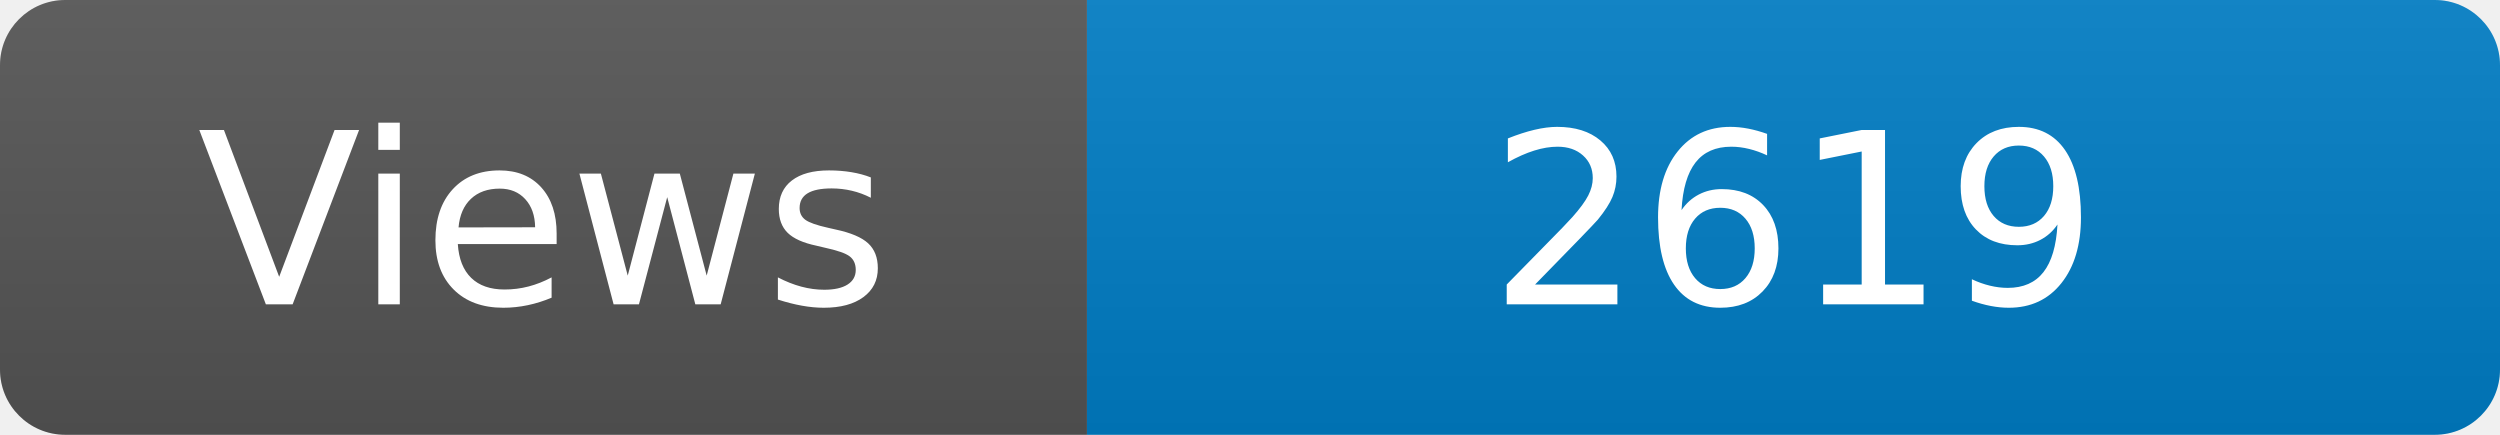
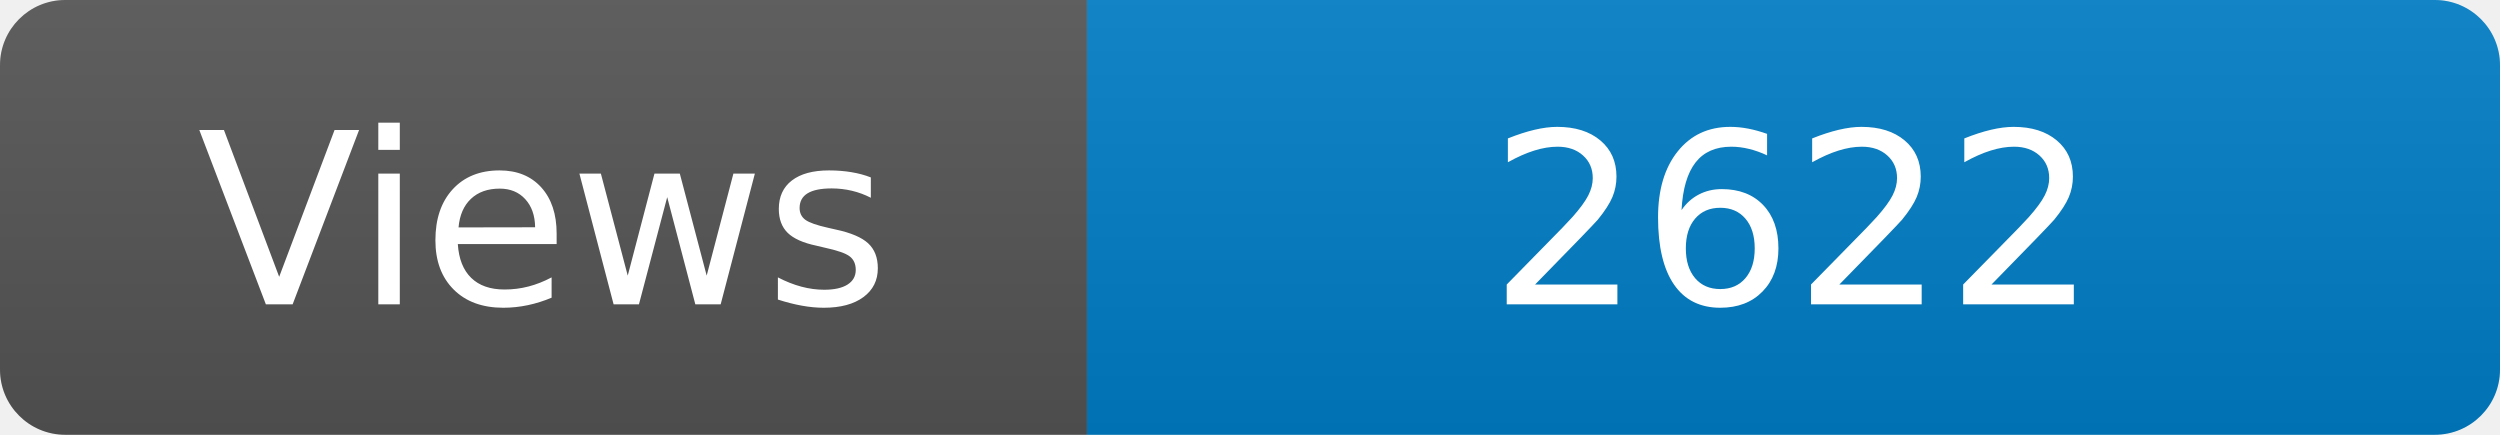
<svg xmlns="http://www.w3.org/2000/svg" width="115" height="20" role="img" aria-label="Maintained?: yes">
  <linearGradient id="s" x2="0" y2="100%">
    <stop offset="0" stop-color="#bbb" stop-opacity=".1" />
    <stop offset="1" stop-opacity=".1" />
  </linearGradient>
  <clipPath id="r">
    <rect width="115" height="20" rx="3" fill="#fff" />
  </clipPath>
  <g clip-path="url(#r)">
    <rect width="50" height="20" fill="#555" />
    <rect x="50" width="160" height="20" fill="#007ec6" />
    <rect width="115" height="20" fill="url(#s)" />
  </g>
  <g fill="#fff" text-anchor="middle" font-family="Verdana,Geneva,DejaVu Sans,sans-serif" font-size="110">
    <text x="250" y="140" transform="scale(.1)" fill="#fff">Views</text>
-     <text x="825" y="140" transform="scale(.1)" fill="#fff">2619</text>
+     <text x="825" y="140" transform="scale(.1)" fill="#fff">2622</text>
  </g>
</svg>
